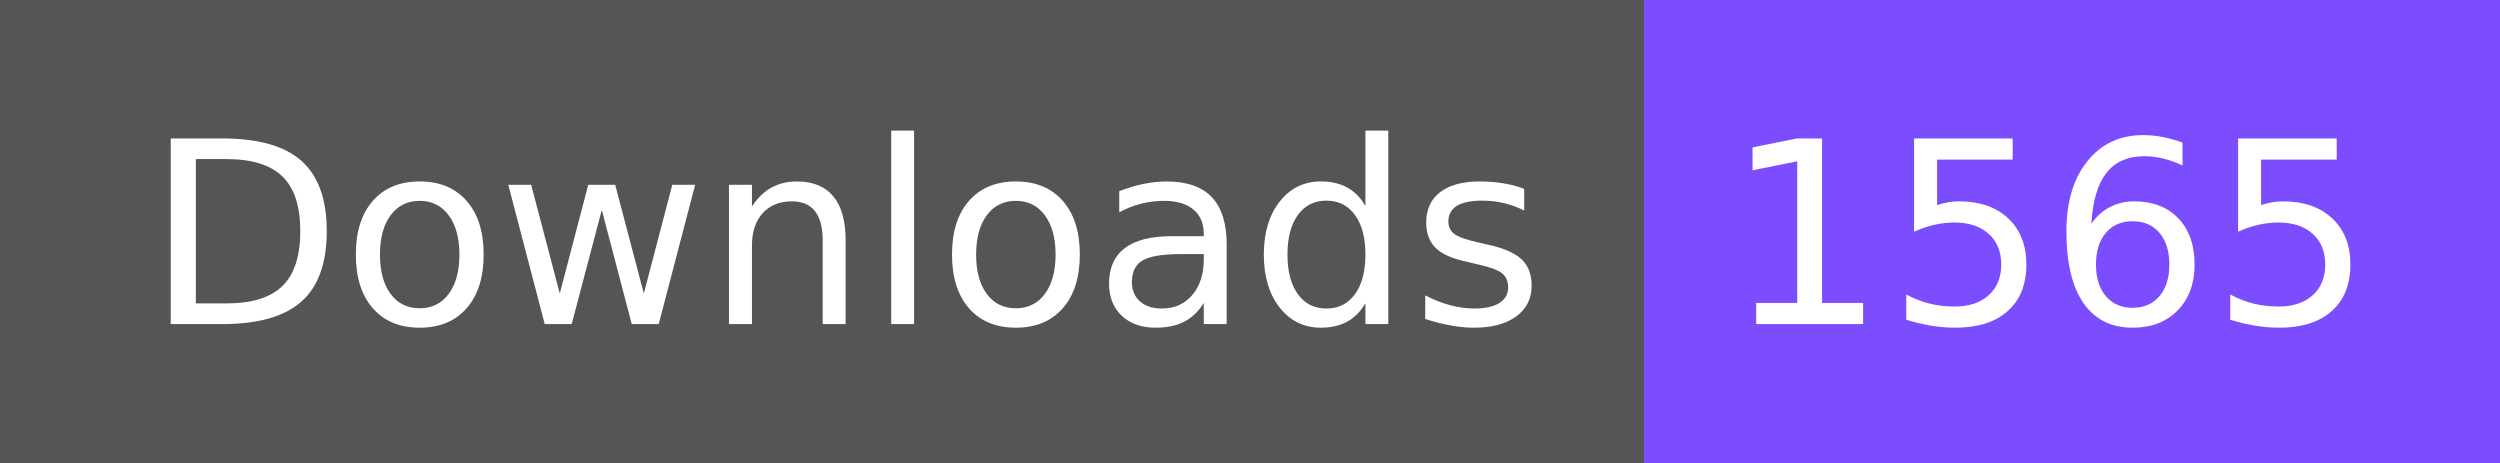
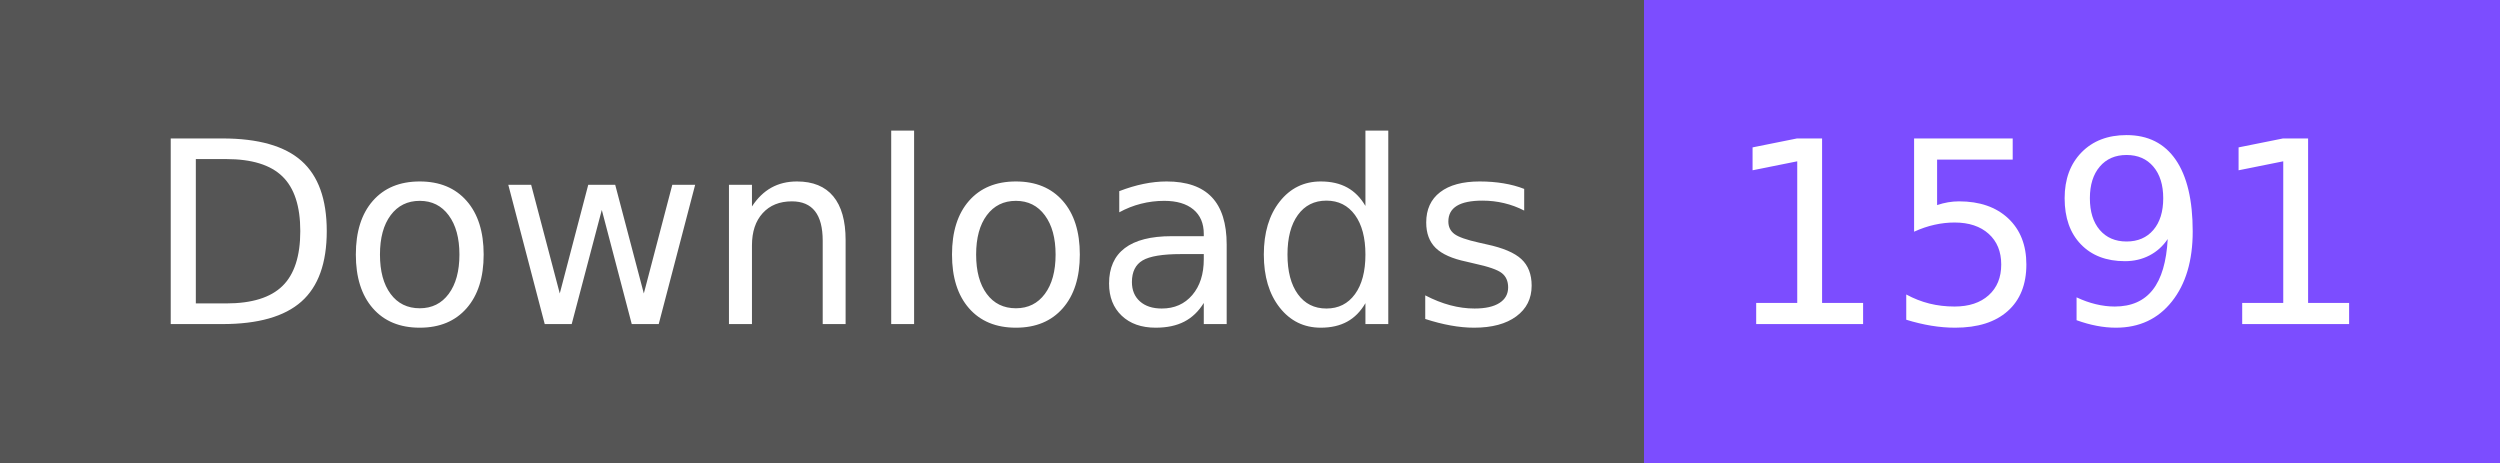
- <svg xmlns="http://www.w3.org/2000/svg" width="108" height="20" role="img" aria-label="Downloads: 1565">
+ <svg xmlns="http://www.w3.org/2000/svg" width="108" height="20" role="img" aria-label="Downloads: 1591">
  <g shape-rendering="crispEdges">
    <rect width="71" height="20" fill="#555" />
    <rect x="71" width="37" height="20" fill="#7c4dff" />
  </g>
  <g fill="#fff" text-anchor="middle" font-family="Verdana,Geneva,DejaVu Sans,sans-serif" text-rendering="geometricPrecision" font-size="110">
    <text x="365" y="140" textLength="610" transform="scale(.1)">Downloads</text>
-     <text x="885" y="140" textLength="270" transform="scale(.1)">1565</text>
+     <text x="885" y="140" textLength="270" transform="scale(.1)">1591</text>
  </g>
</svg>
